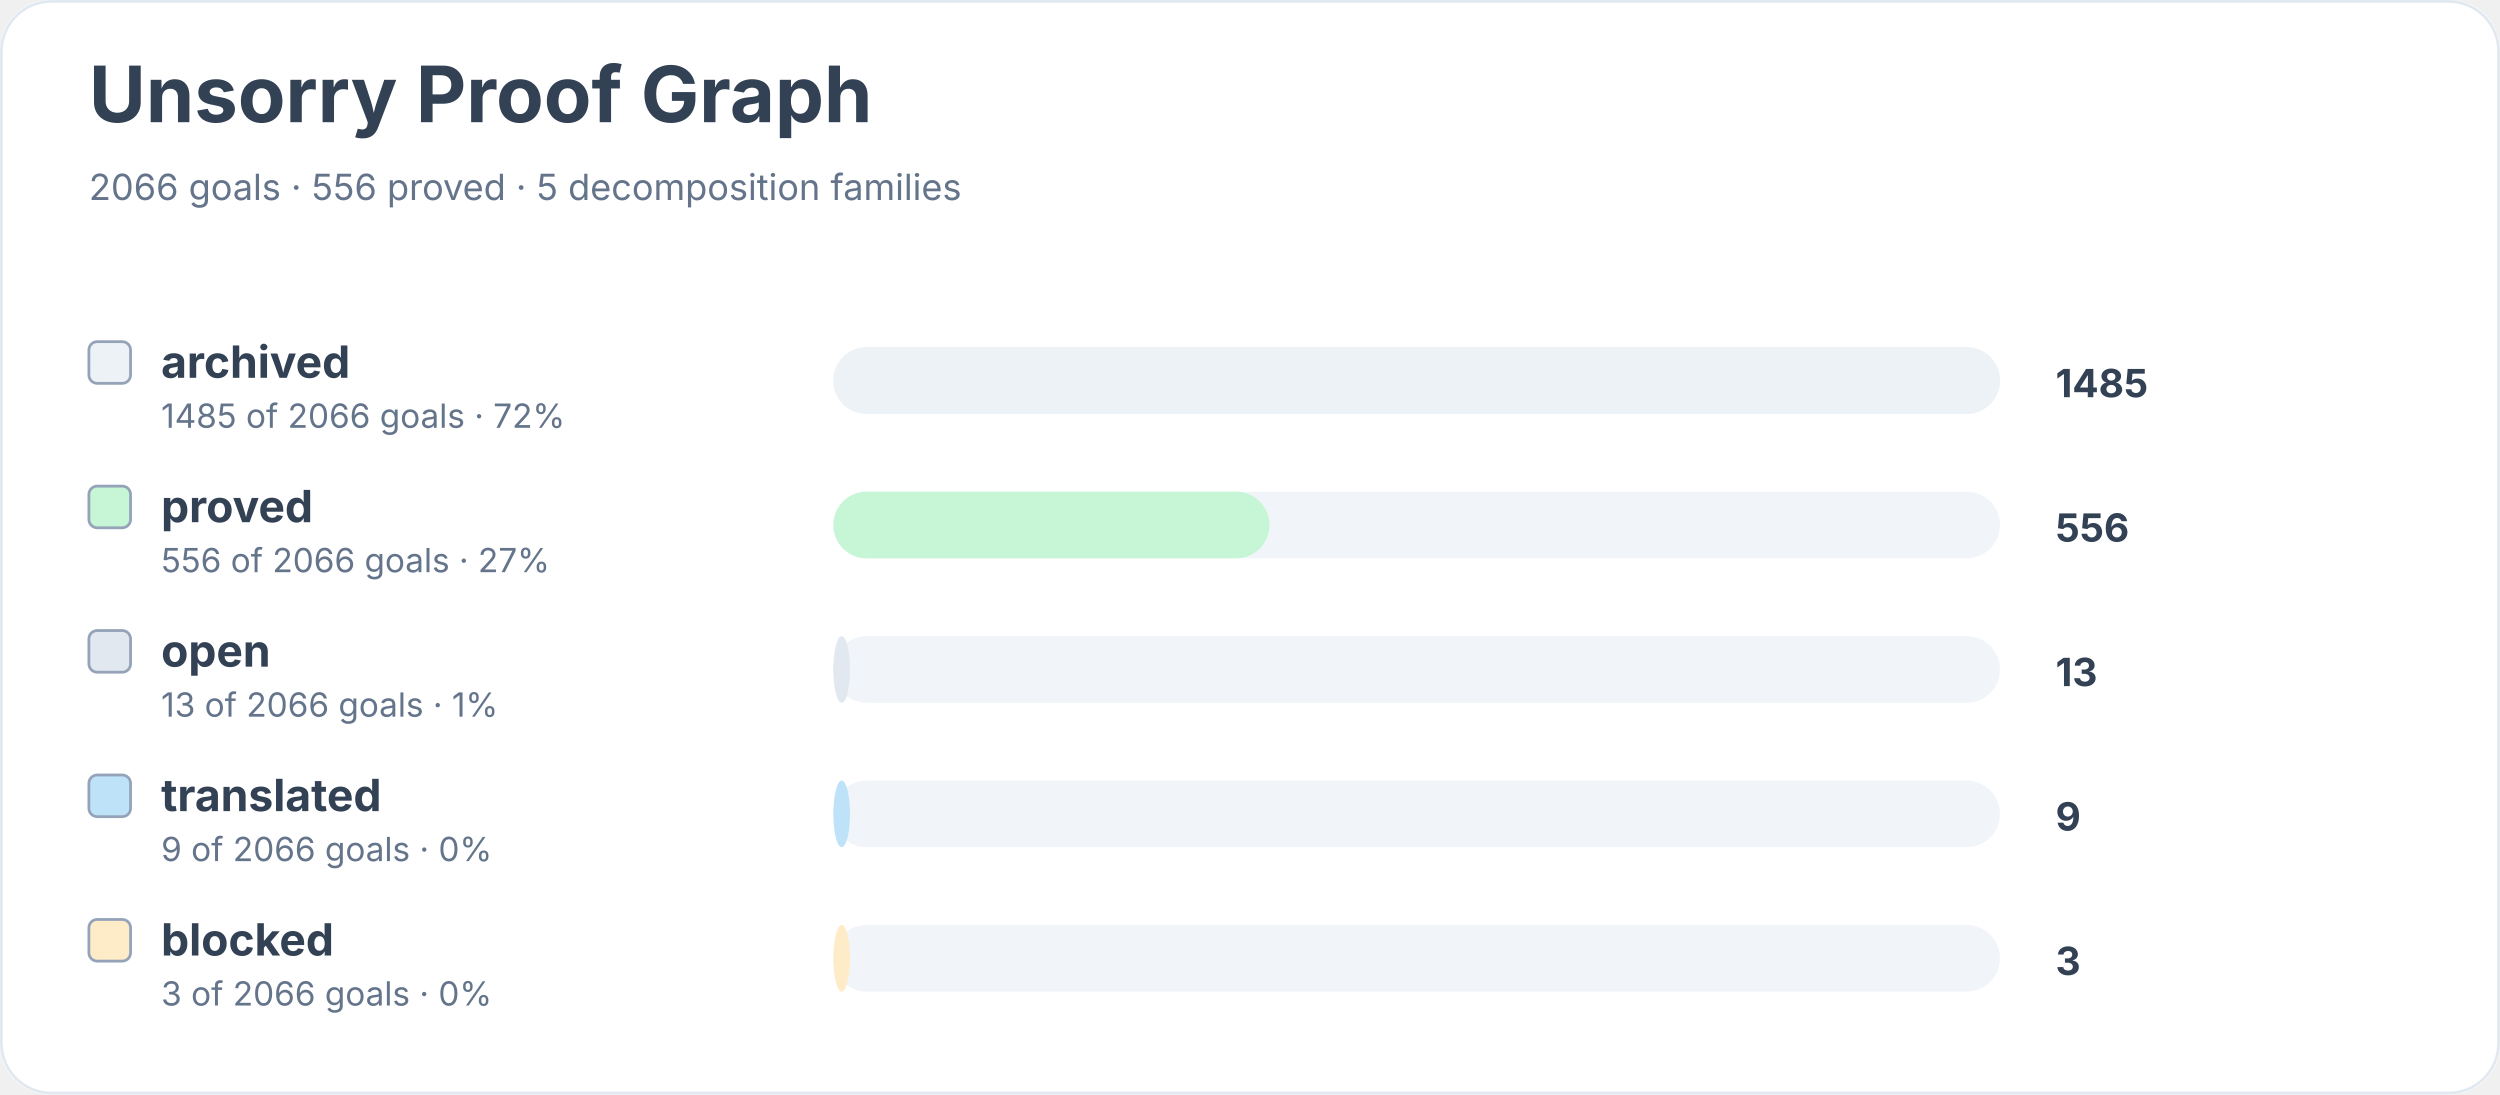
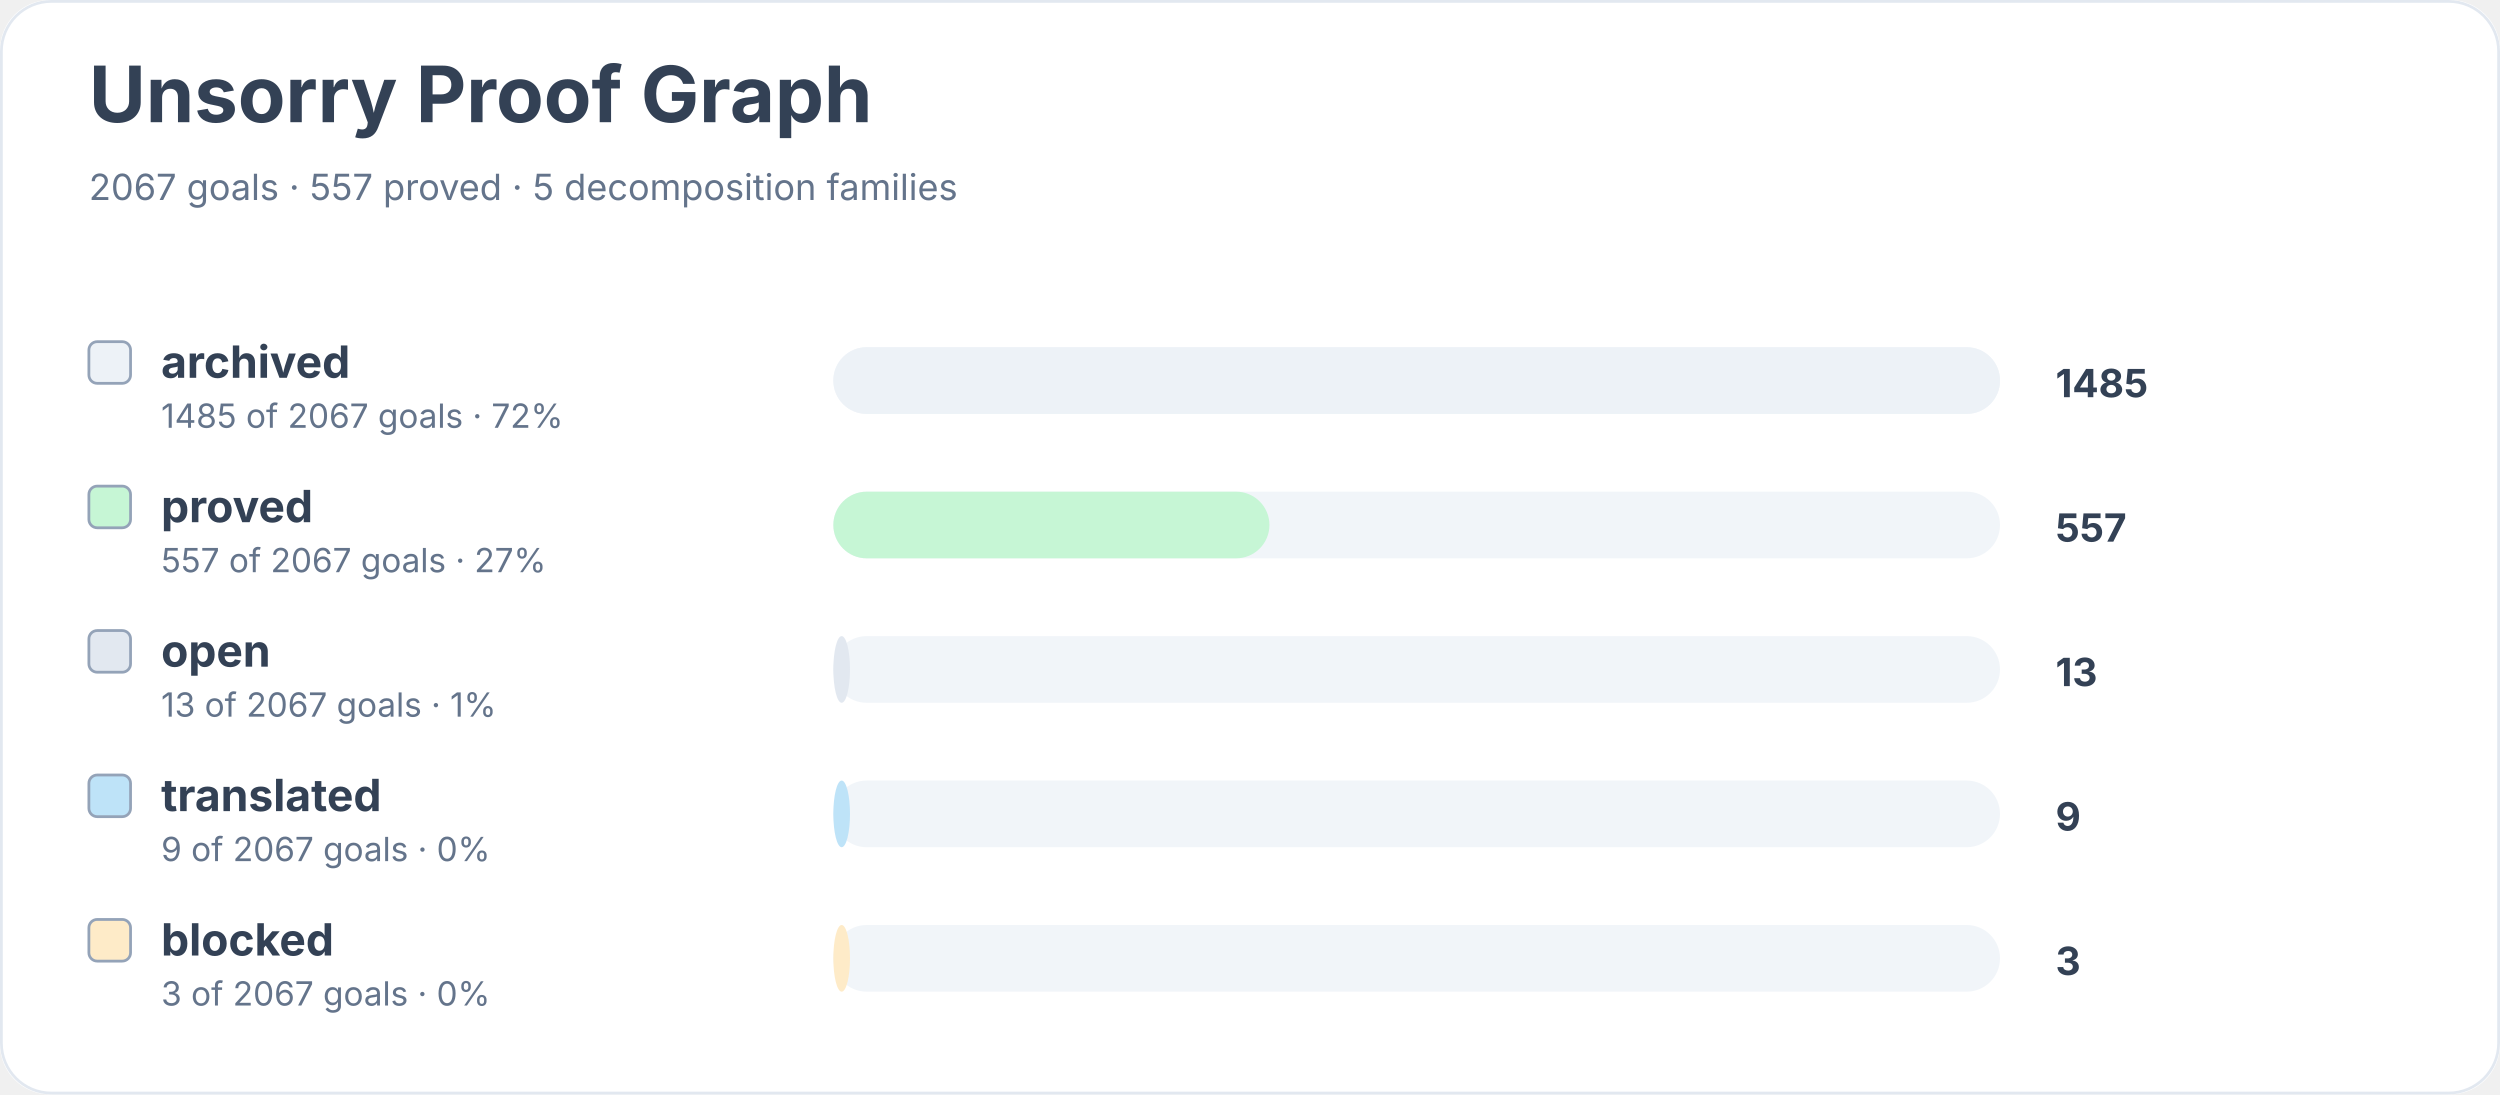
<svg xmlns="http://www.w3.org/2000/svg" width="900" height="394" viewBox="0 0 900 394" role="img" aria-labelledby="title desc">
  <rect width="900" height="100%" rx="18" fill="#ffffff" />
  <rect x="0.5" y="0.5" width="899" height="393" rx="18" fill="none" stroke="#e2e8f0" />
  <text x="32" y="44" font-family="Inter, system-ui, sans-serif" font-size="28" font-weight="700" fill="#334155">Unsorry Proof Graph</text>
-   <text x="32" y="72" font-family="Inter, system-ui, sans-serif" font-size="13" fill="#64748b">2066 goals · 556 proved · 5 decomposition families</text>
+   <text x="32" y="72" font-family="Inter, system-ui, sans-serif" font-size="13" fill="#64748b">2067 goals · 557 proved · 5 decomposition families</text>
  <rect x="32" y="123" width="15" height="15" rx="3" fill="#edf2f7" stroke="#94a3b8" />
  <text x="58" y="136" font-family="Inter, system-ui, sans-serif" font-size="16" font-weight="650" fill="#334155">archived</text>
-   <text x="58" y="154" font-family="Inter, system-ui, sans-serif" font-size="12" fill="#64748b">1485 of 2066 goals · 72%</text>
+   <text x="58" y="154" font-family="Inter, system-ui, sans-serif" font-size="12" fill="#64748b">1485 of 2067 goals · 72%</text>
  <rect x="300" y="125" width="420" height="24" rx="12" fill="#f1f5f9" />
  <rect x="300" y="125" width="420" height="24" rx="12" fill="#edf2f7" />
  <text x="740" y="143" font-family="Inter, system-ui, sans-serif" font-size="14" font-weight="700" fill="#334155">1485</text>
  <rect x="32" y="175" width="15" height="15" rx="3" fill="#c6f6d5" stroke="#94a3b8" />
  <text x="58" y="188" font-family="Inter, system-ui, sans-serif" font-size="16" font-weight="650" fill="#334155">proved</text>
-   <text x="58" y="206" font-family="Inter, system-ui, sans-serif" font-size="12" fill="#64748b">556 of 2066 goals · 27%</text>
+   <text x="58" y="206" font-family="Inter, system-ui, sans-serif" font-size="12" fill="#64748b">557 of 2067 goals · 27%</text>
  <rect x="300" y="177" width="420" height="24" rx="12" fill="#f1f5f9" />
  <rect x="300" y="177" width="157" height="24" rx="12" fill="#c6f6d5" />
-   <text x="740" y="195" font-family="Inter, system-ui, sans-serif" font-size="14" font-weight="700" fill="#334155">556</text>
+   <text x="740" y="195" font-family="Inter, system-ui, sans-serif" font-size="14" font-weight="700" fill="#334155">557</text>
  <rect x="32" y="227" width="15" height="15" rx="3" fill="#e2e8f0" stroke="#94a3b8" />
  <text x="58" y="240" font-family="Inter, system-ui, sans-serif" font-size="16" font-weight="650" fill="#334155">open</text>
-   <text x="58" y="258" font-family="Inter, system-ui, sans-serif" font-size="12" fill="#64748b">13 of 2066 goals · 1%</text>
+   <text x="58" y="258" font-family="Inter, system-ui, sans-serif" font-size="12" fill="#64748b">13 of 2067 goals · 1%</text>
  <rect x="300" y="229" width="420" height="24" rx="12" fill="#f1f5f9" />
  <rect x="300" y="229" width="6" height="24" rx="12" fill="#e2e8f0" />
  <text x="740" y="247" font-family="Inter, system-ui, sans-serif" font-size="14" font-weight="700" fill="#334155">13</text>
  <rect x="32" y="279" width="15" height="15" rx="3" fill="#bee3f8" stroke="#94a3b8" />
  <text x="58" y="292" font-family="Inter, system-ui, sans-serif" font-size="16" font-weight="650" fill="#334155">translated</text>
-   <text x="58" y="310" font-family="Inter, system-ui, sans-serif" font-size="12" fill="#64748b">9 of 2066 goals · 0%</text>
+   <text x="58" y="310" font-family="Inter, system-ui, sans-serif" font-size="12" fill="#64748b">9 of 2067 goals · 0%</text>
  <rect x="300" y="281" width="420" height="24" rx="12" fill="#f1f5f9" />
  <rect x="300" y="281" width="6" height="24" rx="12" fill="#bee3f8" />
  <text x="740" y="299" font-family="Inter, system-ui, sans-serif" font-size="14" font-weight="700" fill="#334155">9</text>
  <rect x="32" y="331" width="15" height="15" rx="3" fill="#feebc8" stroke="#94a3b8" />
  <text x="58" y="344" font-family="Inter, system-ui, sans-serif" font-size="16" font-weight="650" fill="#334155">blocked</text>
-   <text x="58" y="362" font-family="Inter, system-ui, sans-serif" font-size="12" fill="#64748b">3 of 2066 goals · 0%</text>
+   <text x="58" y="362" font-family="Inter, system-ui, sans-serif" font-size="12" fill="#64748b">3 of 2067 goals · 0%</text>
  <rect x="300" y="333" width="420" height="24" rx="12" fill="#f1f5f9" />
  <rect x="300" y="333" width="6" height="24" rx="12" fill="#feebc8" />
  <text x="740" y="351" font-family="Inter, system-ui, sans-serif" font-size="14" font-weight="700" fill="#334155">3</text>
</svg>
